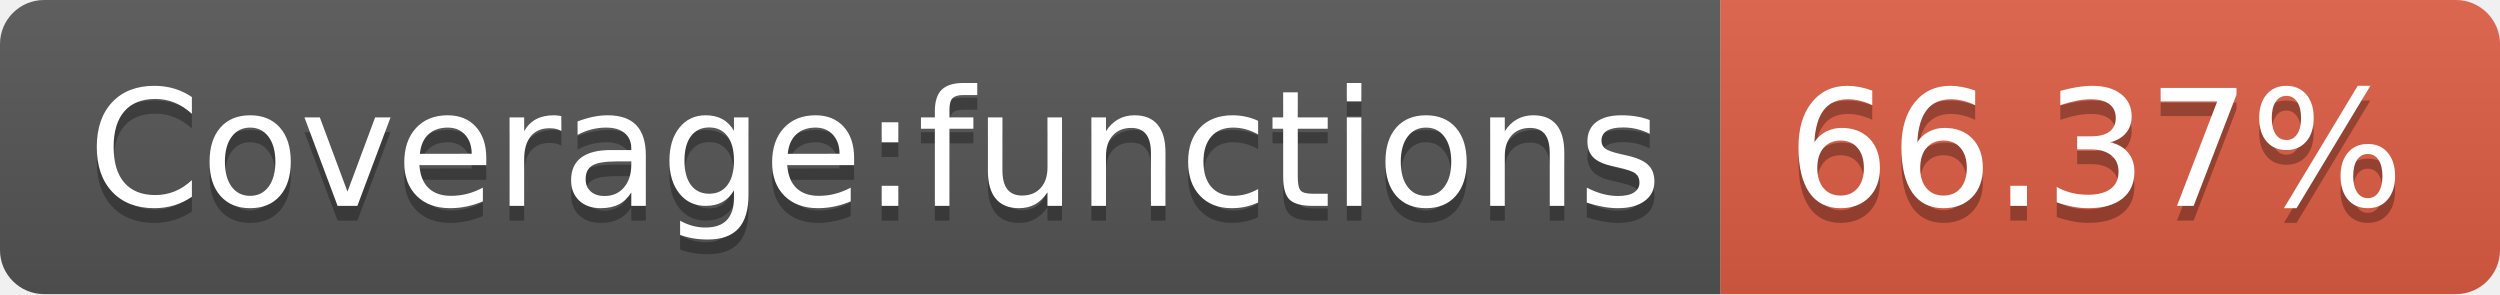
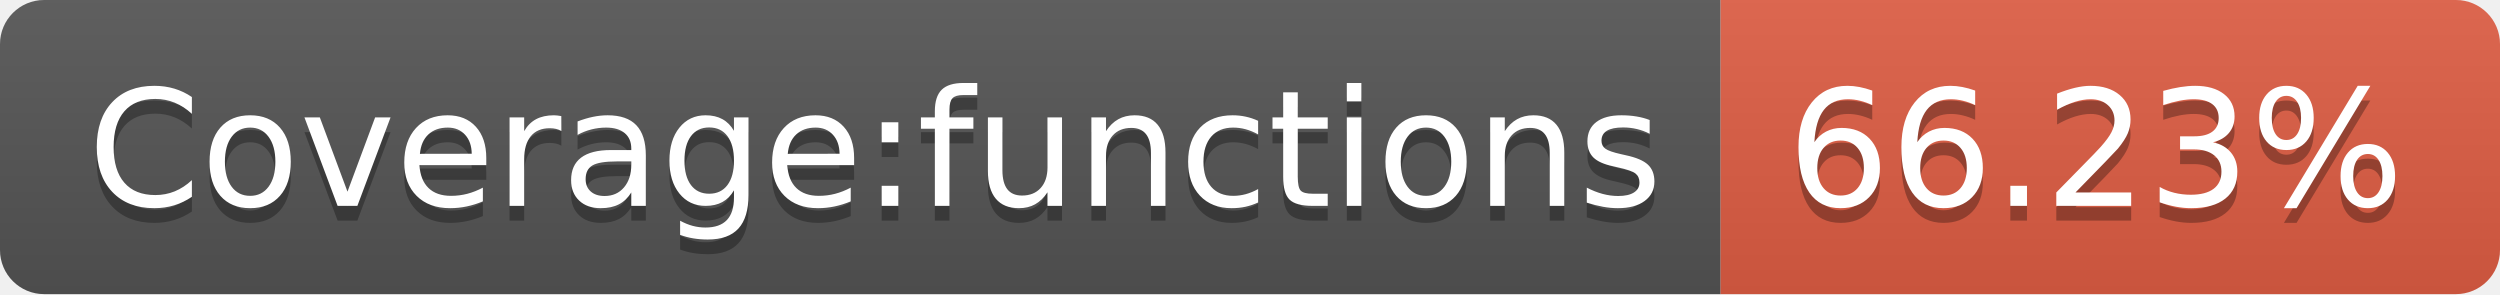
- <svg xmlns="http://www.w3.org/2000/svg" width="170" height="20" role="img" aria-label="Coverage:functions: 66.37%">
+ <svg xmlns="http://www.w3.org/2000/svg" width="170" height="20" role="img" aria-label="Coverage:functions: 66.23%">
  <linearGradient id="s" x2="0" y2="100%">
    <stop offset="0" stop-color="#bbb" stop-opacity=".1" />
    <stop offset="1" stop-opacity=".1" />
  </linearGradient>
  <clipPath id="r">
    <rect width="170" height="20" rx="3" fill="#fff" />
  </clipPath>
  <g clip-path="url(#r)">
    <rect width="117" height="20" fill="#555" />
    <rect x="117" width="53" height="20" fill="#e05d44" />
    <rect width="170" height="20" fill="url(#s)" />
  </g>
  <g fill="#fff" text-anchor="middle" font-family="Verdana,Geneva,DejaVu Sans,sans-serif" text-rendering="geometricPrecision" font-size="110">
    <text aria-hidden="true" x="595" y="150" fill="#010101" fill-opacity=".3" transform="scale(.1)" textLength="1070">Coverage:functions</text>
    <text x="595" y="140" transform="scale(.1)" fill="#fff" textLength="1070">Coverage:functions</text>
-     <text aria-hidden="true" x="1425" y="150" fill="#010101" fill-opacity=".3" transform="scale(.1)" textLength="430">66.37%</text>
-     <text x="1425" y="140" transform="scale(.1)" fill="#fff" textLength="430">66.37%</text>
+     <text aria-hidden="true" x="1425" y="150" fill="#010101" fill-opacity=".3" transform="scale(.1)" textLength="430">66.23%</text>
+     <text x="1425" y="140" transform="scale(.1)" fill="#fff" textLength="430">66.23%</text>
  </g>
</svg>
